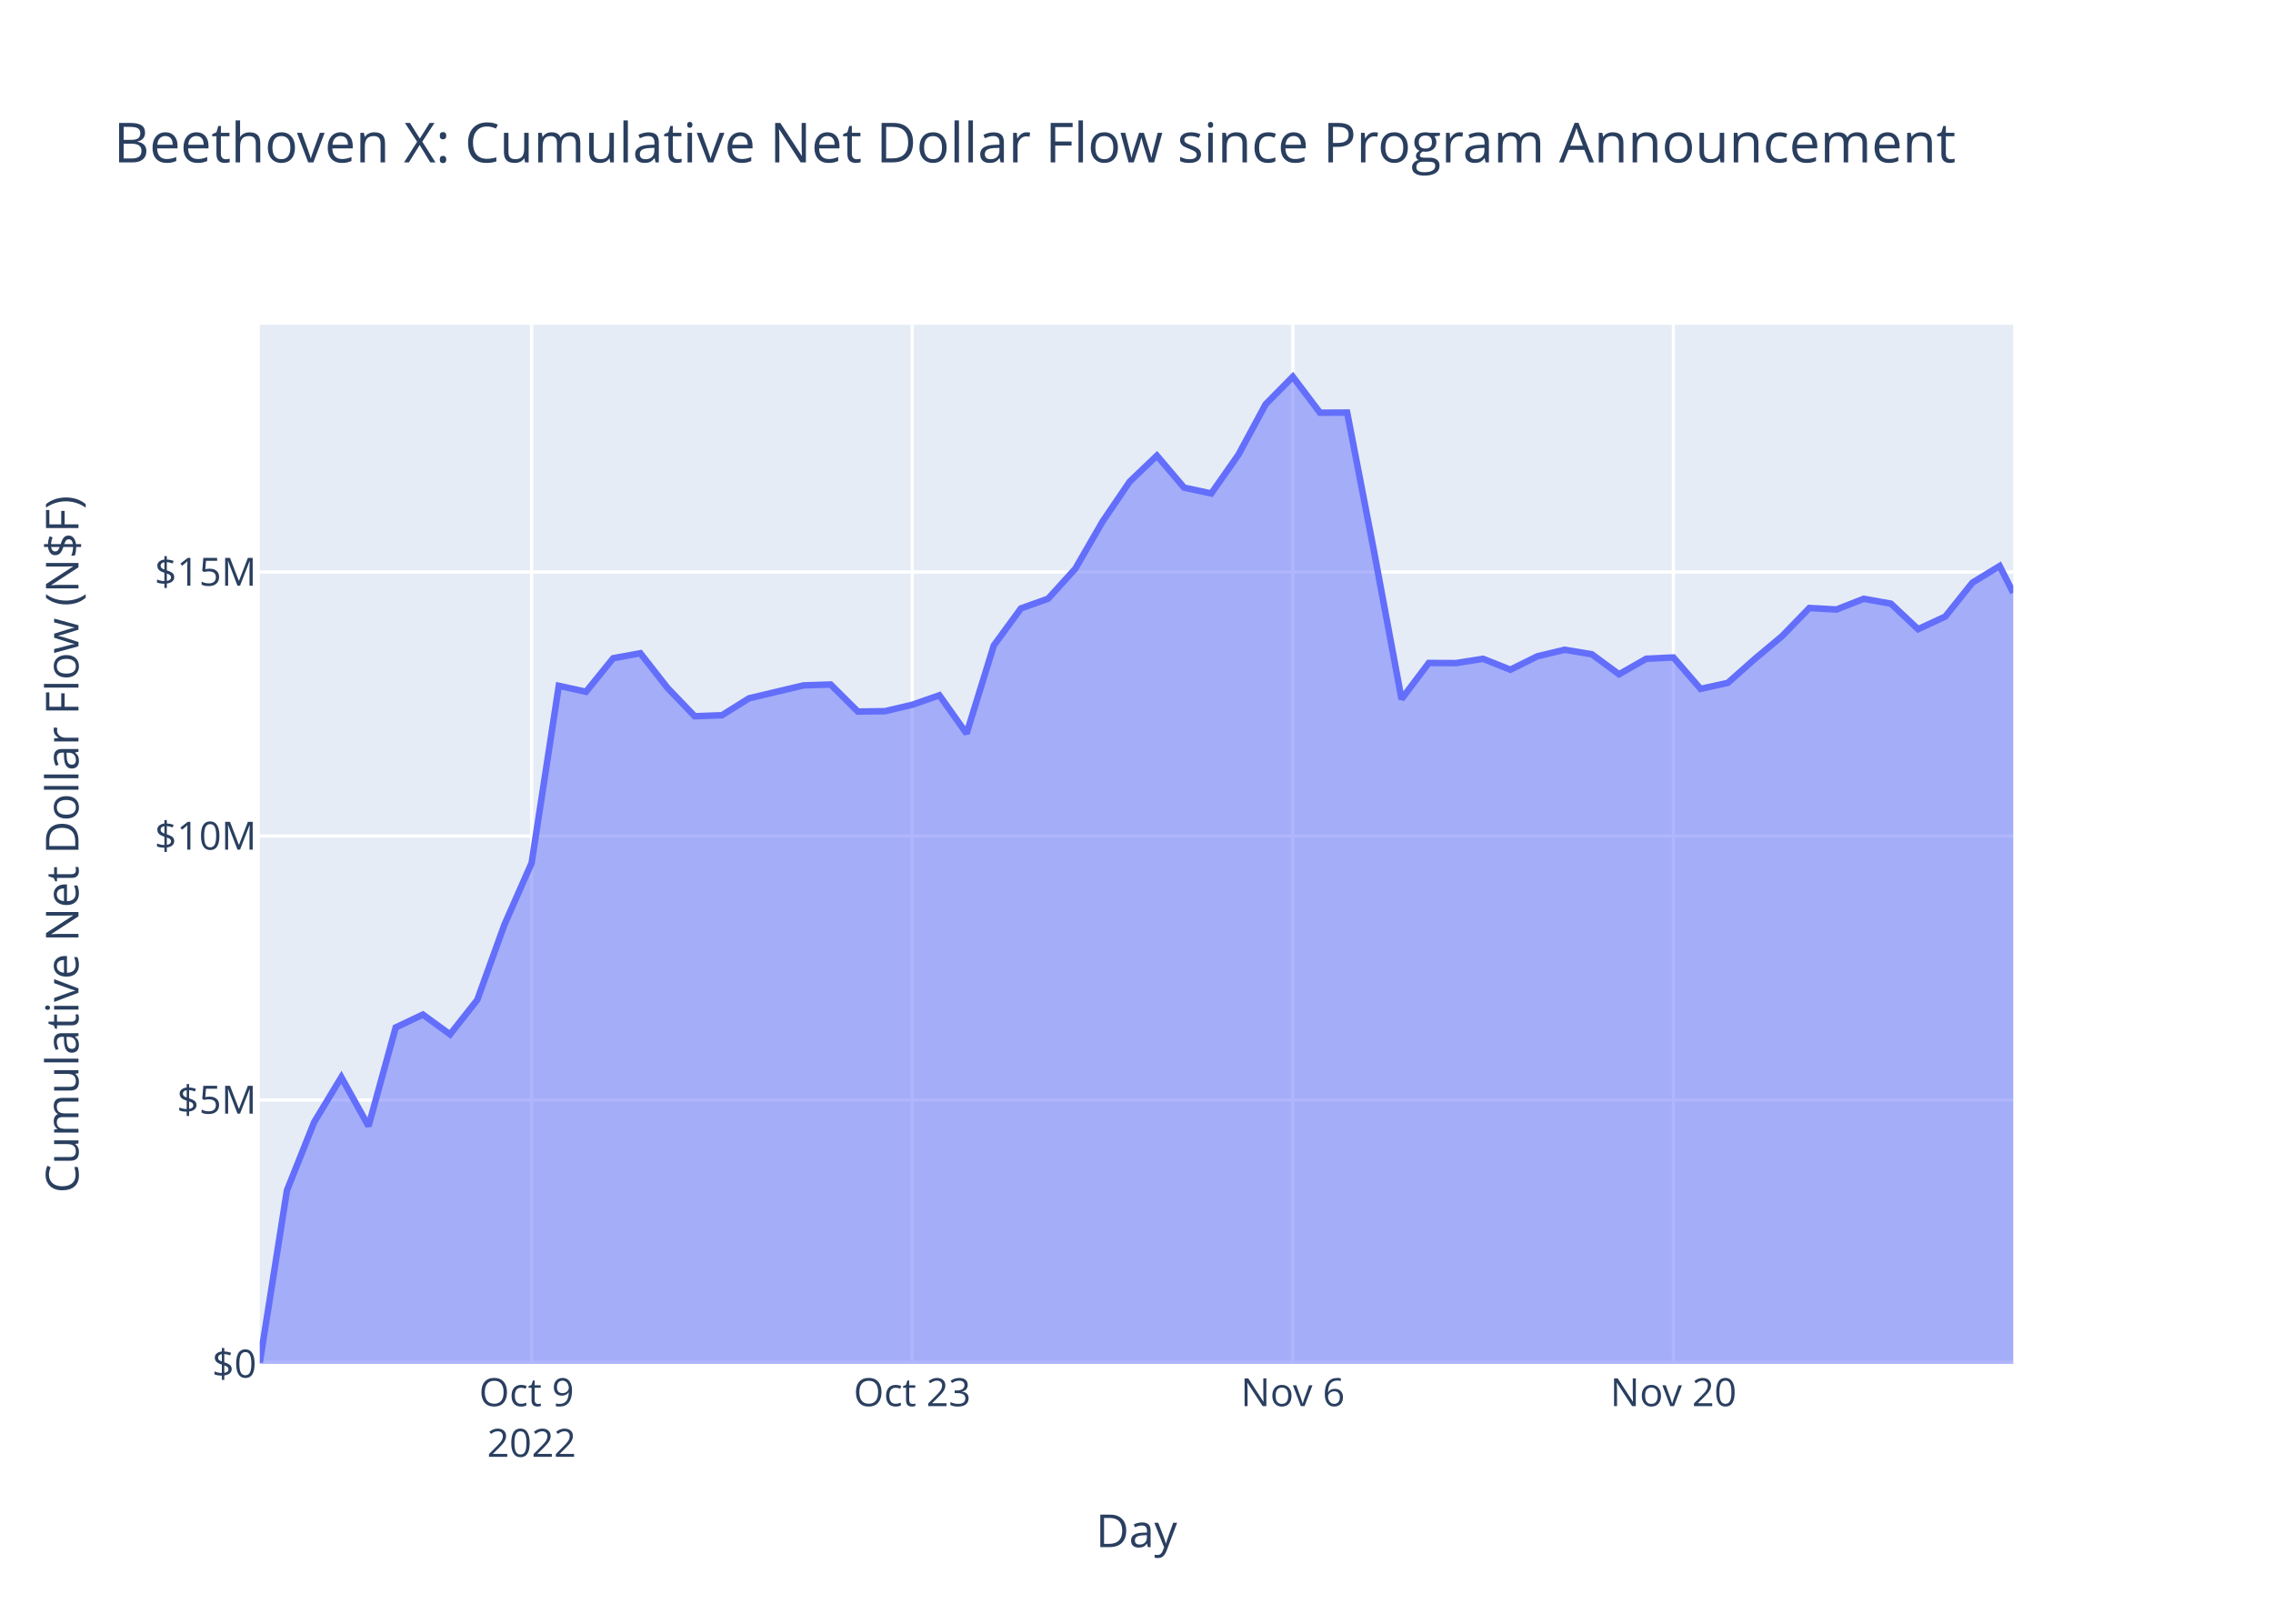
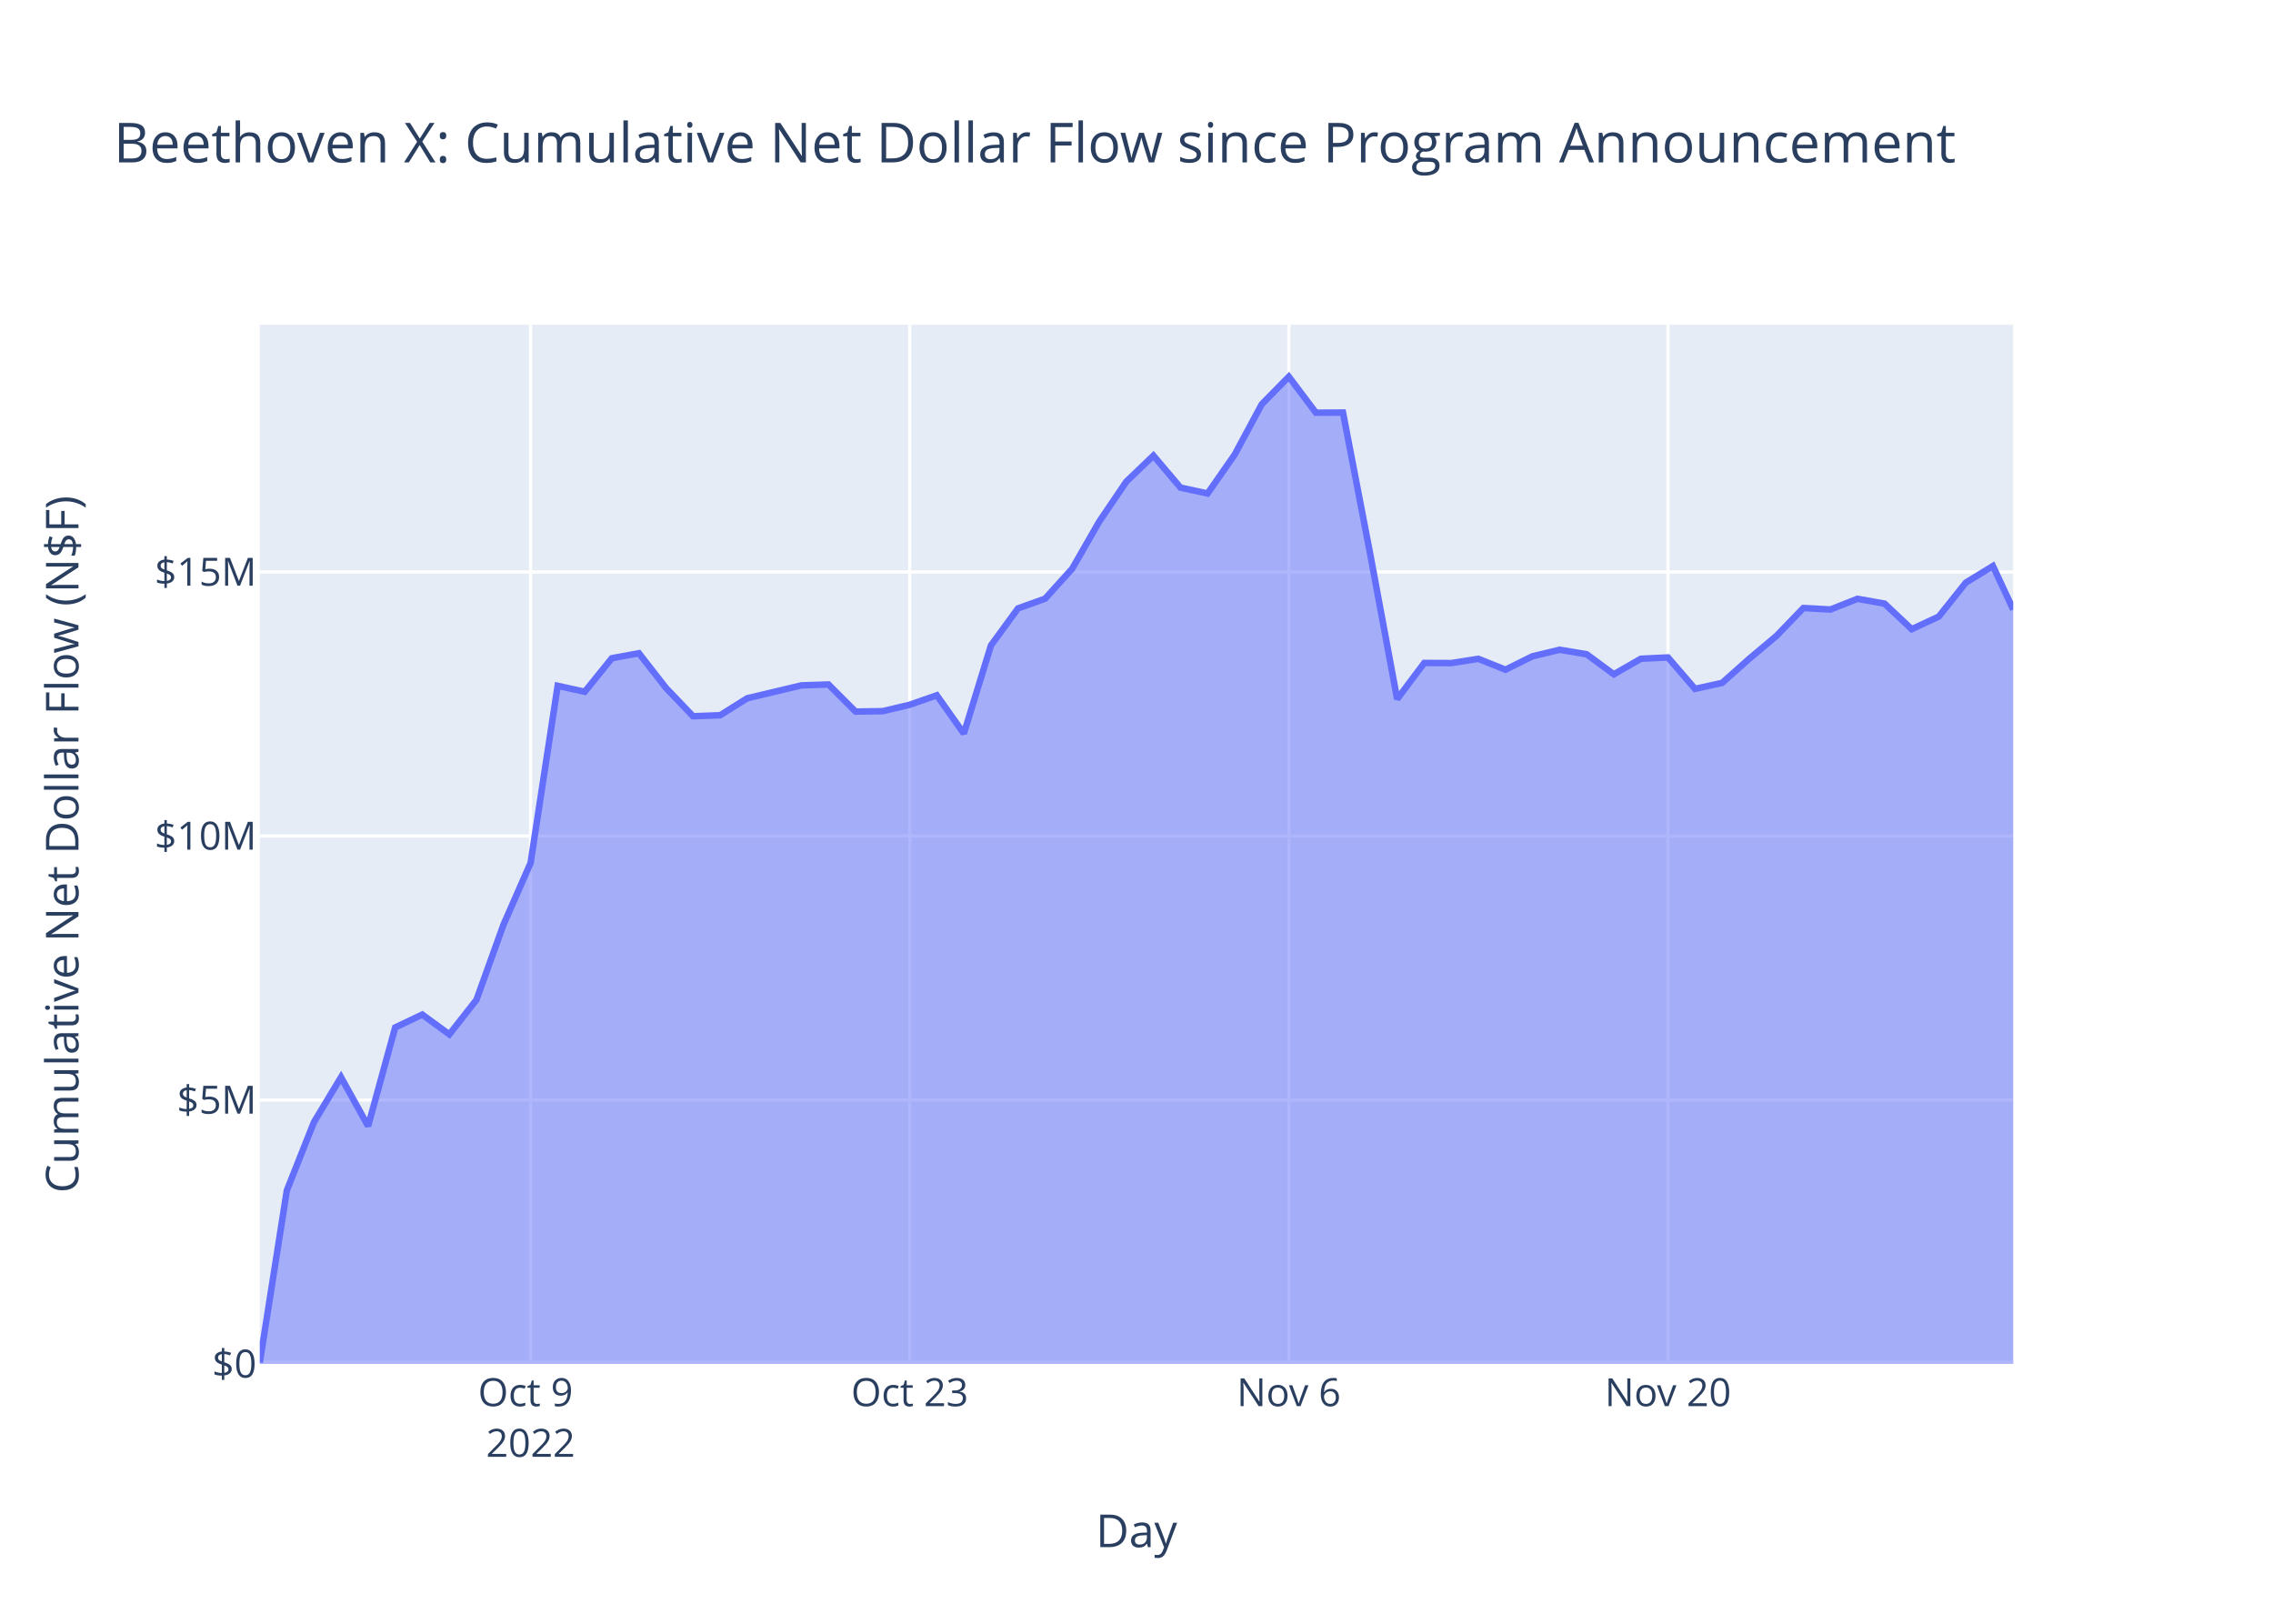
<svg xmlns="http://www.w3.org/2000/svg" class="main-svg" width="700" height="500" style="" viewBox="0 0 700 500">
  <rect x="0" y="0" width="700" height="500" style="fill: rgb(255, 255, 255); fill-opacity: 1;" />
-   <defs id="defs-10fe16">
+   <defs id="defs-0555fb">
    <g class="clips">
-       <clipPath id="clip10fe16xyplot" class="plotclip">
+       <clipPath id="clip0555fbxyplot" class="plotclip">
        <rect width="540" height="320" />
      </clipPath>
-       <clipPath class="axesclip" id="clip10fe16x">
+       <clipPath class="axesclip" id="clip0555fbx">
        <rect x="80" y="0" width="540" height="500" />
      </clipPath>
-       <clipPath class="axesclip" id="clip10fe16y">
+       <clipPath class="axesclip" id="clip0555fby">
        <rect x="0" y="100" width="700" height="320" />
      </clipPath>
-       <clipPath class="axesclip" id="clip10fe16xy">
+       <clipPath class="axesclip" id="clip0555fbxy">
        <rect x="80" y="100" width="540" height="320" />
      </clipPath>
    </g>
    <g class="gradients" />
    <g class="patterns" />
  </defs>
  <g class="bglayer">
    <rect class="bg" x="80" y="100" width="540" height="320" style="fill: rgb(229, 236, 246); fill-opacity: 1; stroke-width: 0;" />
  </g>
  <g class="layer-below">
    <g class="imagelayer" />
    <g class="shapelayer" />
  </g>
  <g class="cartesianlayer">
    <g class="subplot xy">
      <g class="layer-subplot">
        <g class="shapelayer" />
        <g class="imagelayer" />
      </g>
      <g class="minor-gridlayer">
        <g class="x" />
        <g class="y" />
      </g>
      <g class="gridlayer">
        <g class="x">
-           <path class="xgrid crisp" transform="translate(163.72,0)" d="M0,100v320" style="stroke: rgb(255, 255, 255); stroke-opacity: 1; stroke-width: 1px;" />
-           <path class="xgrid crisp" transform="translate(280.93,0)" d="M0,100v320" style="stroke: rgb(255, 255, 255); stroke-opacity: 1; stroke-width: 1px;" />
-           <path class="xgrid crisp" transform="translate(398.14,0)" d="M0,100v320" style="stroke: rgb(255, 255, 255); stroke-opacity: 1; stroke-width: 1px;" />
-           <path class="xgrid crisp" transform="translate(515.35,0)" d="M0,100v320" style="stroke: rgb(255, 255, 255); stroke-opacity: 1; stroke-width: 1px;" />
+           <path class="xgrid crisp" transform="translate(163.4,0)" d="M0,100v320" style="stroke: rgb(255, 255, 255); stroke-opacity: 1; stroke-width: 1px;" />
+           <path class="xgrid crisp" transform="translate(280.16,0)" d="M0,100v320" style="stroke: rgb(255, 255, 255); stroke-opacity: 1; stroke-width: 1px;" />
+           <path class="xgrid crisp" transform="translate(396.91,0)" d="M0,100v320" style="stroke: rgb(255, 255, 255); stroke-opacity: 1; stroke-width: 1px;" />
+           <path class="xgrid crisp" transform="translate(513.67,0)" d="M0,100v320" style="stroke: rgb(255, 255, 255); stroke-opacity: 1; stroke-width: 1px;" />
        </g>
        <g class="y">
          <path class="ygrid crisp" transform="translate(0,338.72)" d="M80,0h540" style="stroke: rgb(255, 255, 255); stroke-opacity: 1; stroke-width: 1px;" />
          <path class="ygrid crisp" transform="translate(0,257.43)" d="M80,0h540" style="stroke: rgb(255, 255, 255); stroke-opacity: 1; stroke-width: 1px;" />
          <path class="ygrid crisp" transform="translate(0,176.15)" d="M80,0h540" style="stroke: rgb(255, 255, 255); stroke-opacity: 1; stroke-width: 1px;" />
        </g>
      </g>
      <g class="zerolinelayer">
        <path class="yzl zl crisp" transform="translate(0,420)" d="M80,0h540" style="stroke: rgb(255, 255, 255); stroke-opacity: 1; stroke-width: 2px;" />
      </g>
      <path class="xlines-below" />
      <path class="ylines-below" />
      <g class="overlines-below" />
      <g class="xaxislayer-below" />
      <g class="yaxislayer-below" />
      <g class="overaxes-below" />
-       <g class="plot" transform="translate(80,100)" clip-path="url(#clip10fe16xyplot)">
+       <g class="plot" transform="translate(80,100)" clip-path="url(#clip0555fbxyplot)">
        <g class="scatterlayer mlayer">
-           <g class="trace scatter trace12e855" style="stroke-miterlimit: 2;">
+           <g class="trace scatter tracefa6769" style="stroke-miterlimit: 2;">
            <g class="fills">
              <g>
-                 <path class="js-fill" d="M540,320L0,320L0,319.56L8.37,266.55L16.74,245.55L25.12,231.71L33.49,246.75L41.86,216.39L50.23,212.42L58.6,218.51L66.98,207.89L75.35,184.72L83.72,165.73L92.09,111.18L100.47,113.01L108.84,102.69L117.21,101.15L125.58,111.84L133.95,120.55L142.33,120.24L150.7,115.02L167.44,111.05L175.81,110.77L184.19,119.11L192.56,118.99L200.93,117.02L209.3,114.1L217.67,125.88L226.05,98.76L234.42,87.34L242.79,84.35L251.16,75.12L259.54,60.6L267.91,48.3L276.28,40.3L284.65,50.15L293.02,51.95L301.4,40L309.77,24.48L318.14,16L326.51,27.08L334.88,27.04L343.26,70.4L351.63,115.26L360,104.15L368.37,104.18L376.75,102.87L385.12,106.22L393.49,102.08L401.86,100.08L410.23,101.47L418.61,107.63L426.98,102.85L435.35,102.45L443.72,112.12L452.09,110.28L460.47,102.86L468.84,95.86L477.21,87.23L485.58,87.68L493.95,84.39L502.33,85.88L510.7,93.74L519.07,89.86L527.44,79.4L535.82,74.3L540,82.52" style="fill: rgb(99, 110, 250); fill-opacity: 0.5; stroke-width: 0;" />
+                 <path class="js-fill" d="M540,320L0,320L0,319.56L8.34,266.55L16.68,245.55L25.02,231.71L33.36,246.75L41.7,216.39L50.04,212.42L58.38,218.51L66.72,207.89L75.06,184.72L83.4,165.73L91.74,111.18L100.08,113.01L108.42,102.69L116.76,101.15L125.1,111.84L133.44,120.55L141.78,120.24L150.12,115.02L166.8,111.05L175.14,110.77L183.48,119.11L191.82,118.99L200.16,117.02L208.5,114.1L216.83,125.88L225.17,98.76L233.51,87.34L241.85,84.35L250.19,75.12L258.53,60.6L266.87,48.3L275.21,40.3L283.55,50.15L291.89,51.95L300.23,40L308.57,24.48L316.91,16L325.25,27.08L333.59,27.04L341.93,70.4L350.27,115.26L358.61,104.15L366.95,104.18L375.29,102.87L383.63,106.22L391.97,102.08L400.31,100.08L408.65,101.47L416.99,107.63L425.33,102.85L433.67,102.45L442.01,112.12L450.35,110.28L458.69,102.86L467.03,95.86L475.37,87.23L483.71,87.68L492.05,84.39L500.39,85.88L508.73,93.74L517.07,89.86L525.41,79.4L533.75,74.3L540,87.69" style="fill: rgb(99, 110, 250); fill-opacity: 0.5; stroke-width: 0;" />
              </g>
            </g>
            <g class="errorbars" />
            <g class="lines">
-               <path class="js-line" d="M0,319.56L8.37,266.55L16.74,245.55L25.12,231.71L33.49,246.75L41.86,216.39L50.23,212.42L58.6,218.51L66.98,207.89L75.35,184.72L83.72,165.73L92.09,111.18L100.47,113.01L108.84,102.69L117.21,101.15L125.58,111.84L133.95,120.55L142.33,120.24L150.7,115.02L167.44,111.05L175.81,110.77L184.19,119.11L192.56,118.99L200.93,117.02L209.3,114.1L217.67,125.88L226.05,98.76L234.42,87.34L242.79,84.35L251.16,75.12L259.54,60.6L267.91,48.3L276.28,40.3L284.65,50.15L293.02,51.95L301.4,40L309.77,24.48L318.14,16L326.51,27.08L334.88,27.04L343.26,70.4L351.63,115.26L360,104.15L368.37,104.18L376.75,102.87L385.12,106.22L393.49,102.08L401.86,100.08L410.23,101.47L418.61,107.63L426.98,102.85L435.35,102.45L443.72,112.12L452.09,110.28L460.47,102.86L468.84,95.86L477.21,87.23L485.58,87.68L493.95,84.39L502.33,85.88L510.7,93.74L519.07,89.86L527.44,79.4L535.82,74.3L540,82.52" style="vector-effect: non-scaling-stroke; fill: none; stroke: rgb(99, 110, 250); stroke-opacity: 1; stroke-width: 2px; opacity: 1;" />
+               <path class="js-line" d="M0,319.56L8.34,266.55L16.68,245.55L25.02,231.71L33.36,246.75L41.7,216.39L50.04,212.42L58.38,218.51L66.72,207.89L75.06,184.72L83.4,165.73L91.74,111.18L100.08,113.01L108.42,102.69L116.76,101.15L125.1,111.84L133.44,120.55L141.78,120.24L150.12,115.02L166.8,111.05L175.14,110.77L183.48,119.11L191.82,118.99L200.16,117.02L208.5,114.1L216.83,125.88L225.17,98.76L233.51,87.34L241.85,84.35L250.19,75.12L258.53,60.6L266.87,48.3L275.21,40.3L283.55,50.15L291.89,51.95L300.23,40L308.57,24.48L316.91,16L325.25,27.08L333.59,27.04L341.93,70.4L350.27,115.26L358.61,104.15L366.95,104.18L375.29,102.87L383.63,106.22L391.97,102.08L400.31,100.08L408.65,101.47L416.99,107.63L425.33,102.85L433.67,102.45L442.01,112.12L450.35,110.28L458.69,102.86L467.03,95.86L475.37,87.23L483.71,87.68L492.05,84.39L500.39,85.88L508.73,93.74L517.07,89.86L525.41,79.4L533.75,74.3L540,87.69" style="vector-effect: non-scaling-stroke; fill: none; stroke: rgb(99, 110, 250); stroke-opacity: 1; stroke-width: 2px; opacity: 1;" />
            </g>
            <g class="points" />
            <g class="text" />
          </g>
        </g>
      </g>
      <g class="overplot" />
      <path class="xlines-above crisp" d="M0,0" style="fill: none;" />
      <path class="ylines-above crisp" d="M0,0" style="fill: none;" />
      <g class="overlines-above" />
      <g class="xaxislayer-above">
        <g class="xtick">
-           <text text-anchor="middle" x="0" y="433" transform="translate(163.72,0)" style="font-family: 'Open Sans', verdana, arial, sans-serif; font-size: 12px; fill: rgb(42, 63, 95); fill-opacity: 1; white-space: pre; opacity: 1;">
+           <text text-anchor="middle" x="0" y="433" transform="translate(163.4,0)" style="font-family: 'Open Sans', verdana, arial, sans-serif; font-size: 12px; fill: rgb(42, 63, 95); fill-opacity: 1; white-space: pre; opacity: 1;">
            <tspan class="line" dy="0em" x="0" y="433">Oct 9</tspan>
            <tspan class="line" dy="1.3em" x="0" y="433">2022</tspan>
          </text>
        </g>
        <g class="xtick">
-           <text text-anchor="middle" x="0" y="433" style="font-family: 'Open Sans', verdana, arial, sans-serif; font-size: 12px; fill: rgb(42, 63, 95); fill-opacity: 1; white-space: pre; opacity: 1;" transform="translate(280.93,0)">Oct 23</text>
+           <text text-anchor="middle" x="0" y="433" style="font-family: 'Open Sans', verdana, arial, sans-serif; font-size: 12px; fill: rgb(42, 63, 95); fill-opacity: 1; white-space: pre; opacity: 1;" transform="translate(280.16,0)">Oct 23</text>
        </g>
        <g class="xtick">
-           <text text-anchor="middle" x="0" y="433" style="font-family: 'Open Sans', verdana, arial, sans-serif; font-size: 12px; fill: rgb(42, 63, 95); fill-opacity: 1; white-space: pre; opacity: 1;" transform="translate(398.14,0)">Nov 6</text>
+           <text text-anchor="middle" x="0" y="433" style="font-family: 'Open Sans', verdana, arial, sans-serif; font-size: 12px; fill: rgb(42, 63, 95); fill-opacity: 1; white-space: pre; opacity: 1;" transform="translate(396.91,0)">Nov 6</text>
        </g>
        <g class="xtick">
-           <text text-anchor="middle" x="0" y="433" style="font-family: 'Open Sans', verdana, arial, sans-serif; font-size: 12px; fill: rgb(42, 63, 95); fill-opacity: 1; white-space: pre; opacity: 1;" transform="translate(515.35,0)">Nov 20</text>
+           <text text-anchor="middle" x="0" y="433" style="font-family: 'Open Sans', verdana, arial, sans-serif; font-size: 12px; fill: rgb(42, 63, 95); fill-opacity: 1; white-space: pre; opacity: 1;" transform="translate(513.67,0)">Nov 20</text>
        </g>
      </g>
      <g class="yaxislayer-above">
        <g class="ytick">
          <text text-anchor="end" x="79" y="4.2" transform="translate(0,420)" style="font-family: 'Open Sans', verdana, arial, sans-serif; font-size: 12px; fill: rgb(42, 63, 95); fill-opacity: 1; white-space: pre; opacity: 1;">$0</text>
        </g>
        <g class="ytick">
          <text text-anchor="end" x="79" y="4.2" style="font-family: 'Open Sans', verdana, arial, sans-serif; font-size: 12px; fill: rgb(42, 63, 95); fill-opacity: 1; white-space: pre; opacity: 1;" transform="translate(0,338.72)">$5M</text>
        </g>
        <g class="ytick">
          <text text-anchor="end" x="79" y="4.2" style="font-family: 'Open Sans', verdana, arial, sans-serif; font-size: 12px; fill: rgb(42, 63, 95); fill-opacity: 1; white-space: pre; opacity: 1;" transform="translate(0,257.43)">$10M</text>
        </g>
        <g class="ytick">
          <text text-anchor="end" x="79" y="4.2" style="font-family: 'Open Sans', verdana, arial, sans-serif; font-size: 12px; fill: rgb(42, 63, 95); fill-opacity: 1; white-space: pre; opacity: 1;" transform="translate(0,176.15)">$15M</text>
        </g>
      </g>
      <g class="overaxes-above" />
    </g>
  </g>
  <g class="polarlayer" />
  <g class="smithlayer" />
  <g class="ternarylayer" />
  <g class="geolayer" />
  <g class="funnelarealayer" />
  <g class="pielayer" />
  <g class="iciclelayer" />
  <g class="treemaplayer" />
  <g class="sunburstlayer" />
  <g class="glimages" />
-   <defs id="topdefs-10fe16">
+   <defs id="topdefs-0555fb">
    <g class="clips" />
  </defs>
  <g class="layer-above">
    <g class="imagelayer" />
    <g class="shapelayer" />
  </g>
  <g class="infolayer">
    <g class="g-gtitle">
      <text class="gtitle" x="35" y="50" text-anchor="start" dy="0em" style="font-family: 'Open Sans', verdana, arial, sans-serif; font-size: 17px; fill: rgb(42, 63, 95); opacity: 1; font-weight: normal; white-space: pre;">Beethoven X: Cumulative Net Dollar Flow since Program Announcement</text>
    </g>
    <g class="g-xtitle">
      <text class="xtitle" x="350" y="476.409" text-anchor="middle" style="font-family: 'Open Sans', verdana, arial, sans-serif; font-size: 14px; fill: rgb(42, 63, 95); opacity: 1; font-weight: normal; white-space: pre;">Day</text>
    </g>
    <g class="g-ytitle">
      <text class="ytitle" transform="rotate(-90,24.16875,260)" x="24.169" y="260" text-anchor="middle" style="font-family: 'Open Sans', verdana, arial, sans-serif; font-size: 14px; fill: rgb(42, 63, 95); opacity: 1; font-weight: normal; white-space: pre;">Cumulative Net Dollar Flow (N$F)</text>
    </g>
  </g>
</svg>
